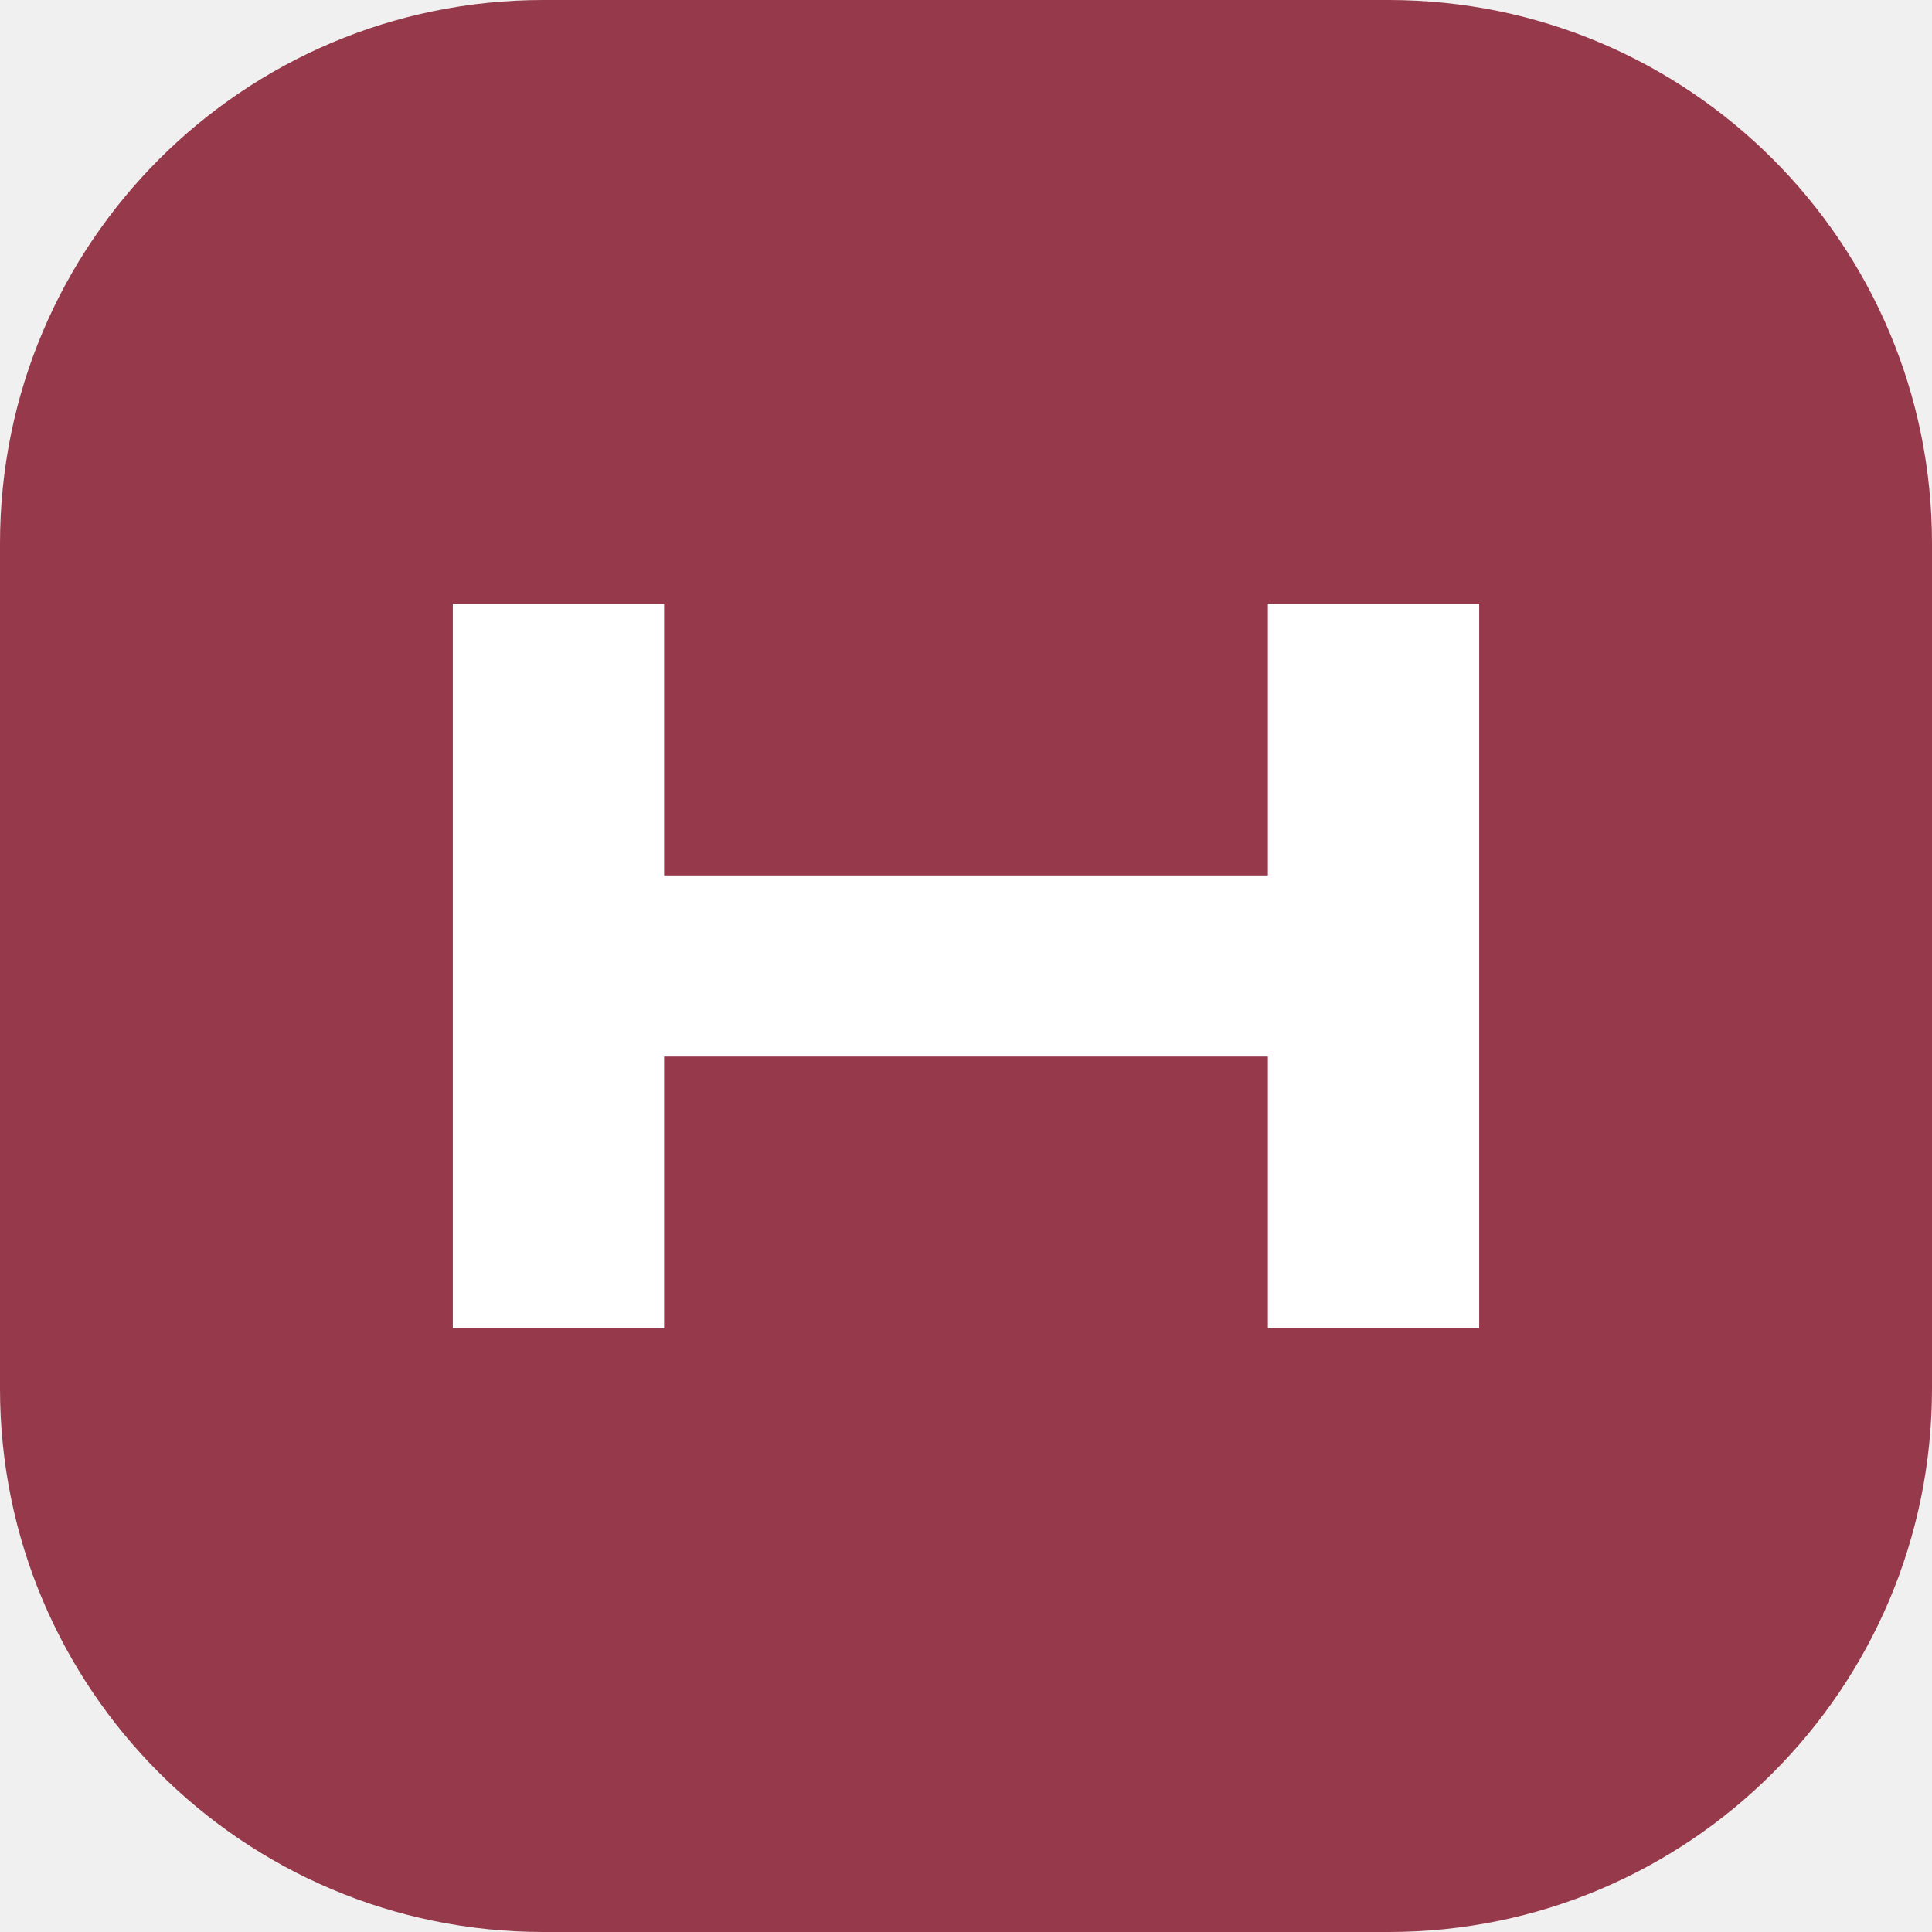
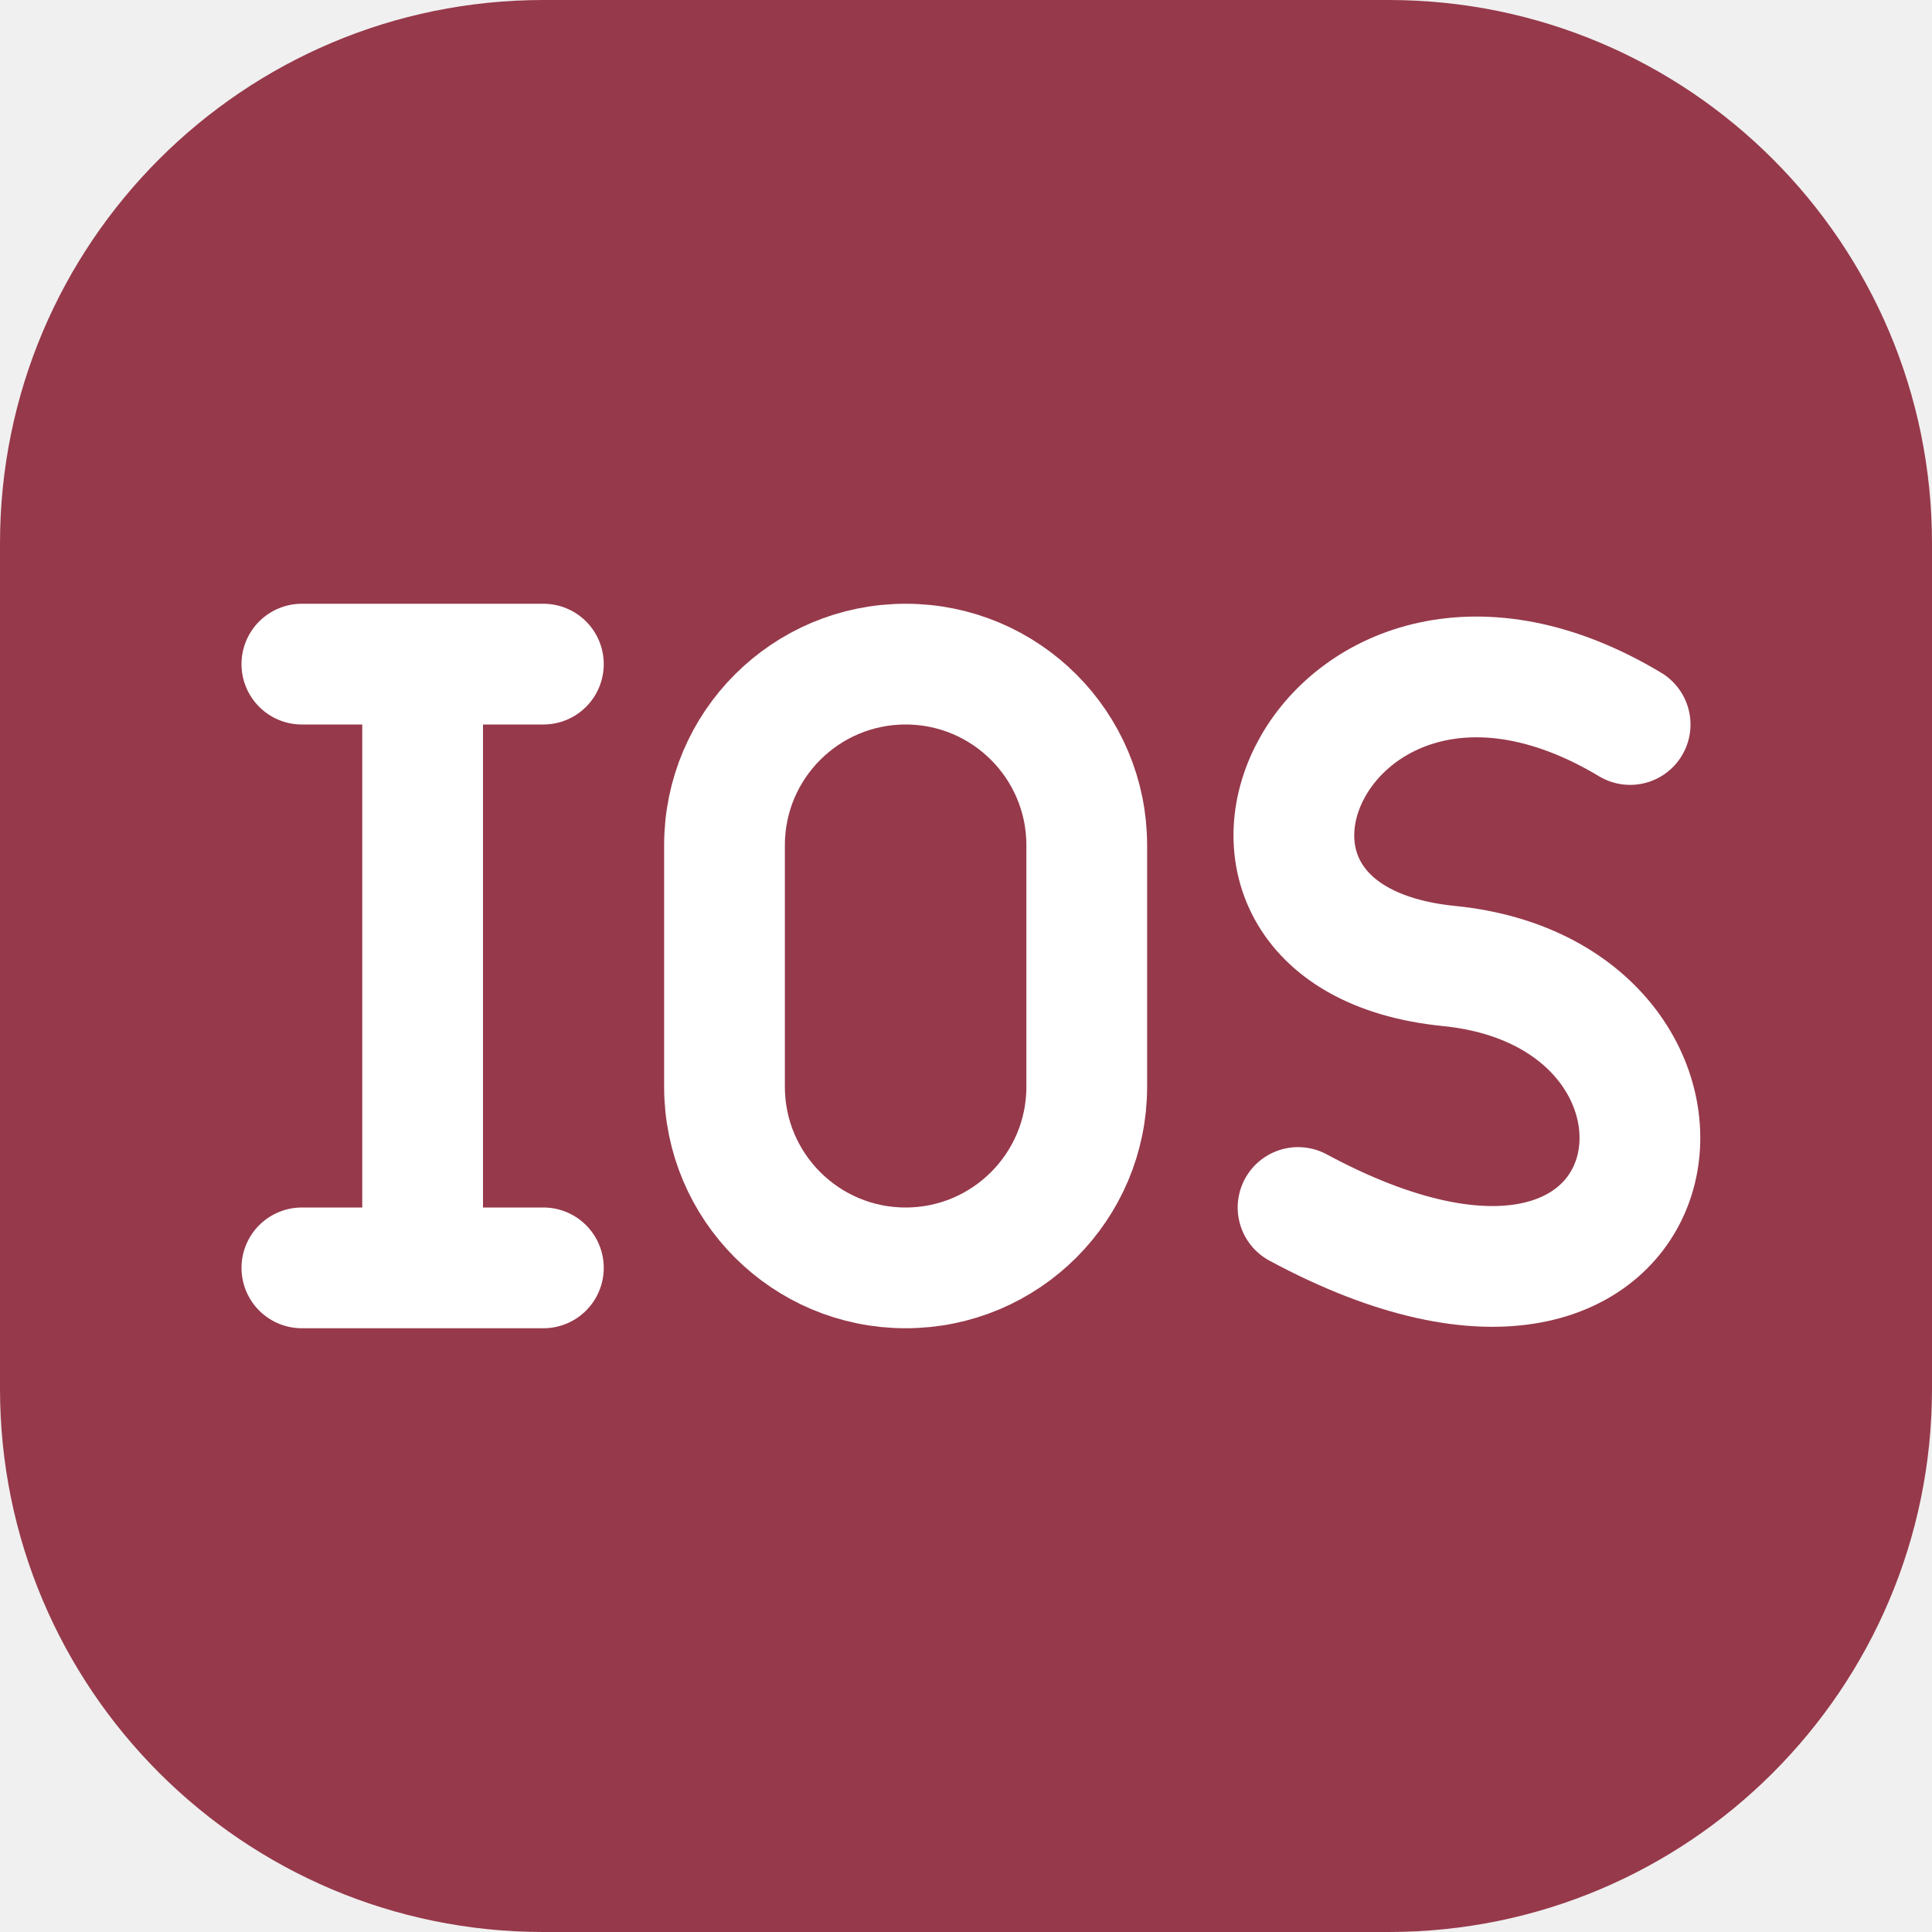
<svg xmlns="http://www.w3.org/2000/svg" viewBox="0 0 64 64">
  <rect width="64" height="64" rx="18" fill="#96394b" />
-   <path d="M15 44V20h7v9h20v-9h7v24h-7v-9H22v9z" fill="#fff" />
+   <g fill="none" stroke="#fff" stroke-width="4" stroke-linecap="round" stroke-linejoin="round">
+     <path d="M10 22h8m-4 0v20m-4 0h8" />
+     <rect x="24" y="22" width="12" height="20" rx="6" />
+     <path d="M54 24c-10-6-16 7-6 8s8 15-5 8" />
+   </g>
</svg>
